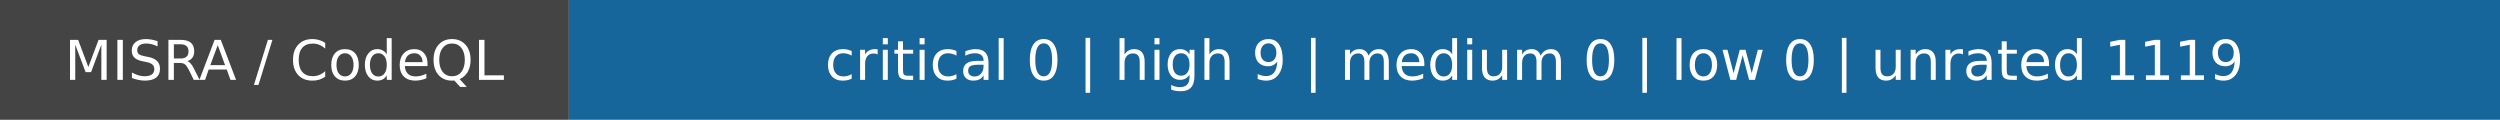
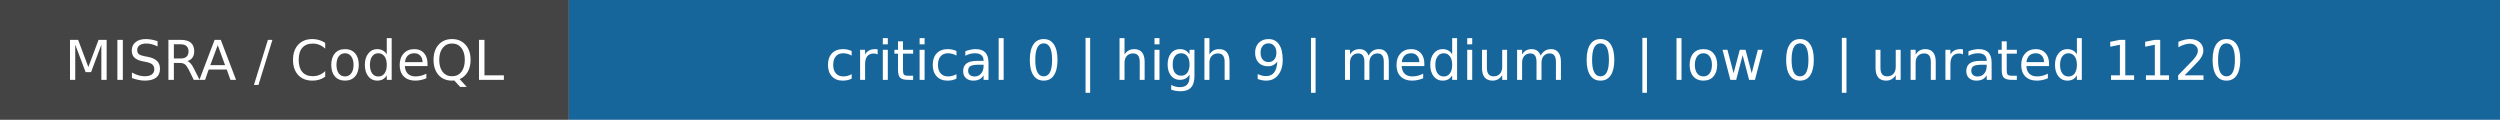
- <svg xmlns="http://www.w3.org/2000/svg" width="501" height="24" role="img" aria-label="MISRA / CodeQL: critical 0 | high 9 | medium 0 | low 0 | unrated 1119">
+ <svg xmlns="http://www.w3.org/2000/svg" width="501" height="24" role="img" aria-label="MISRA / CodeQL: critical 0 | high 9 | medium 0 | low 0 | unrated 1120">
  <rect width="114" height="24" fill="#444" />
  <rect x="114" width="387" height="24" fill="#17669b" />
  <g fill="white" text-anchor="middle" font-family="DejaVu Sans,Verdana,sans-serif" font-size="11">
    <text x="57.0" y="16">MISRA / CodeQL</text>
-     <text x="307.5" y="16">critical 0 | high 9 | medium 0 | low 0 | unrated 1119</text>
+     <text x="307.5" y="16">critical 0 | high 9 | medium 0 | low 0 | unrated 1120</text>
  </g>
</svg>
